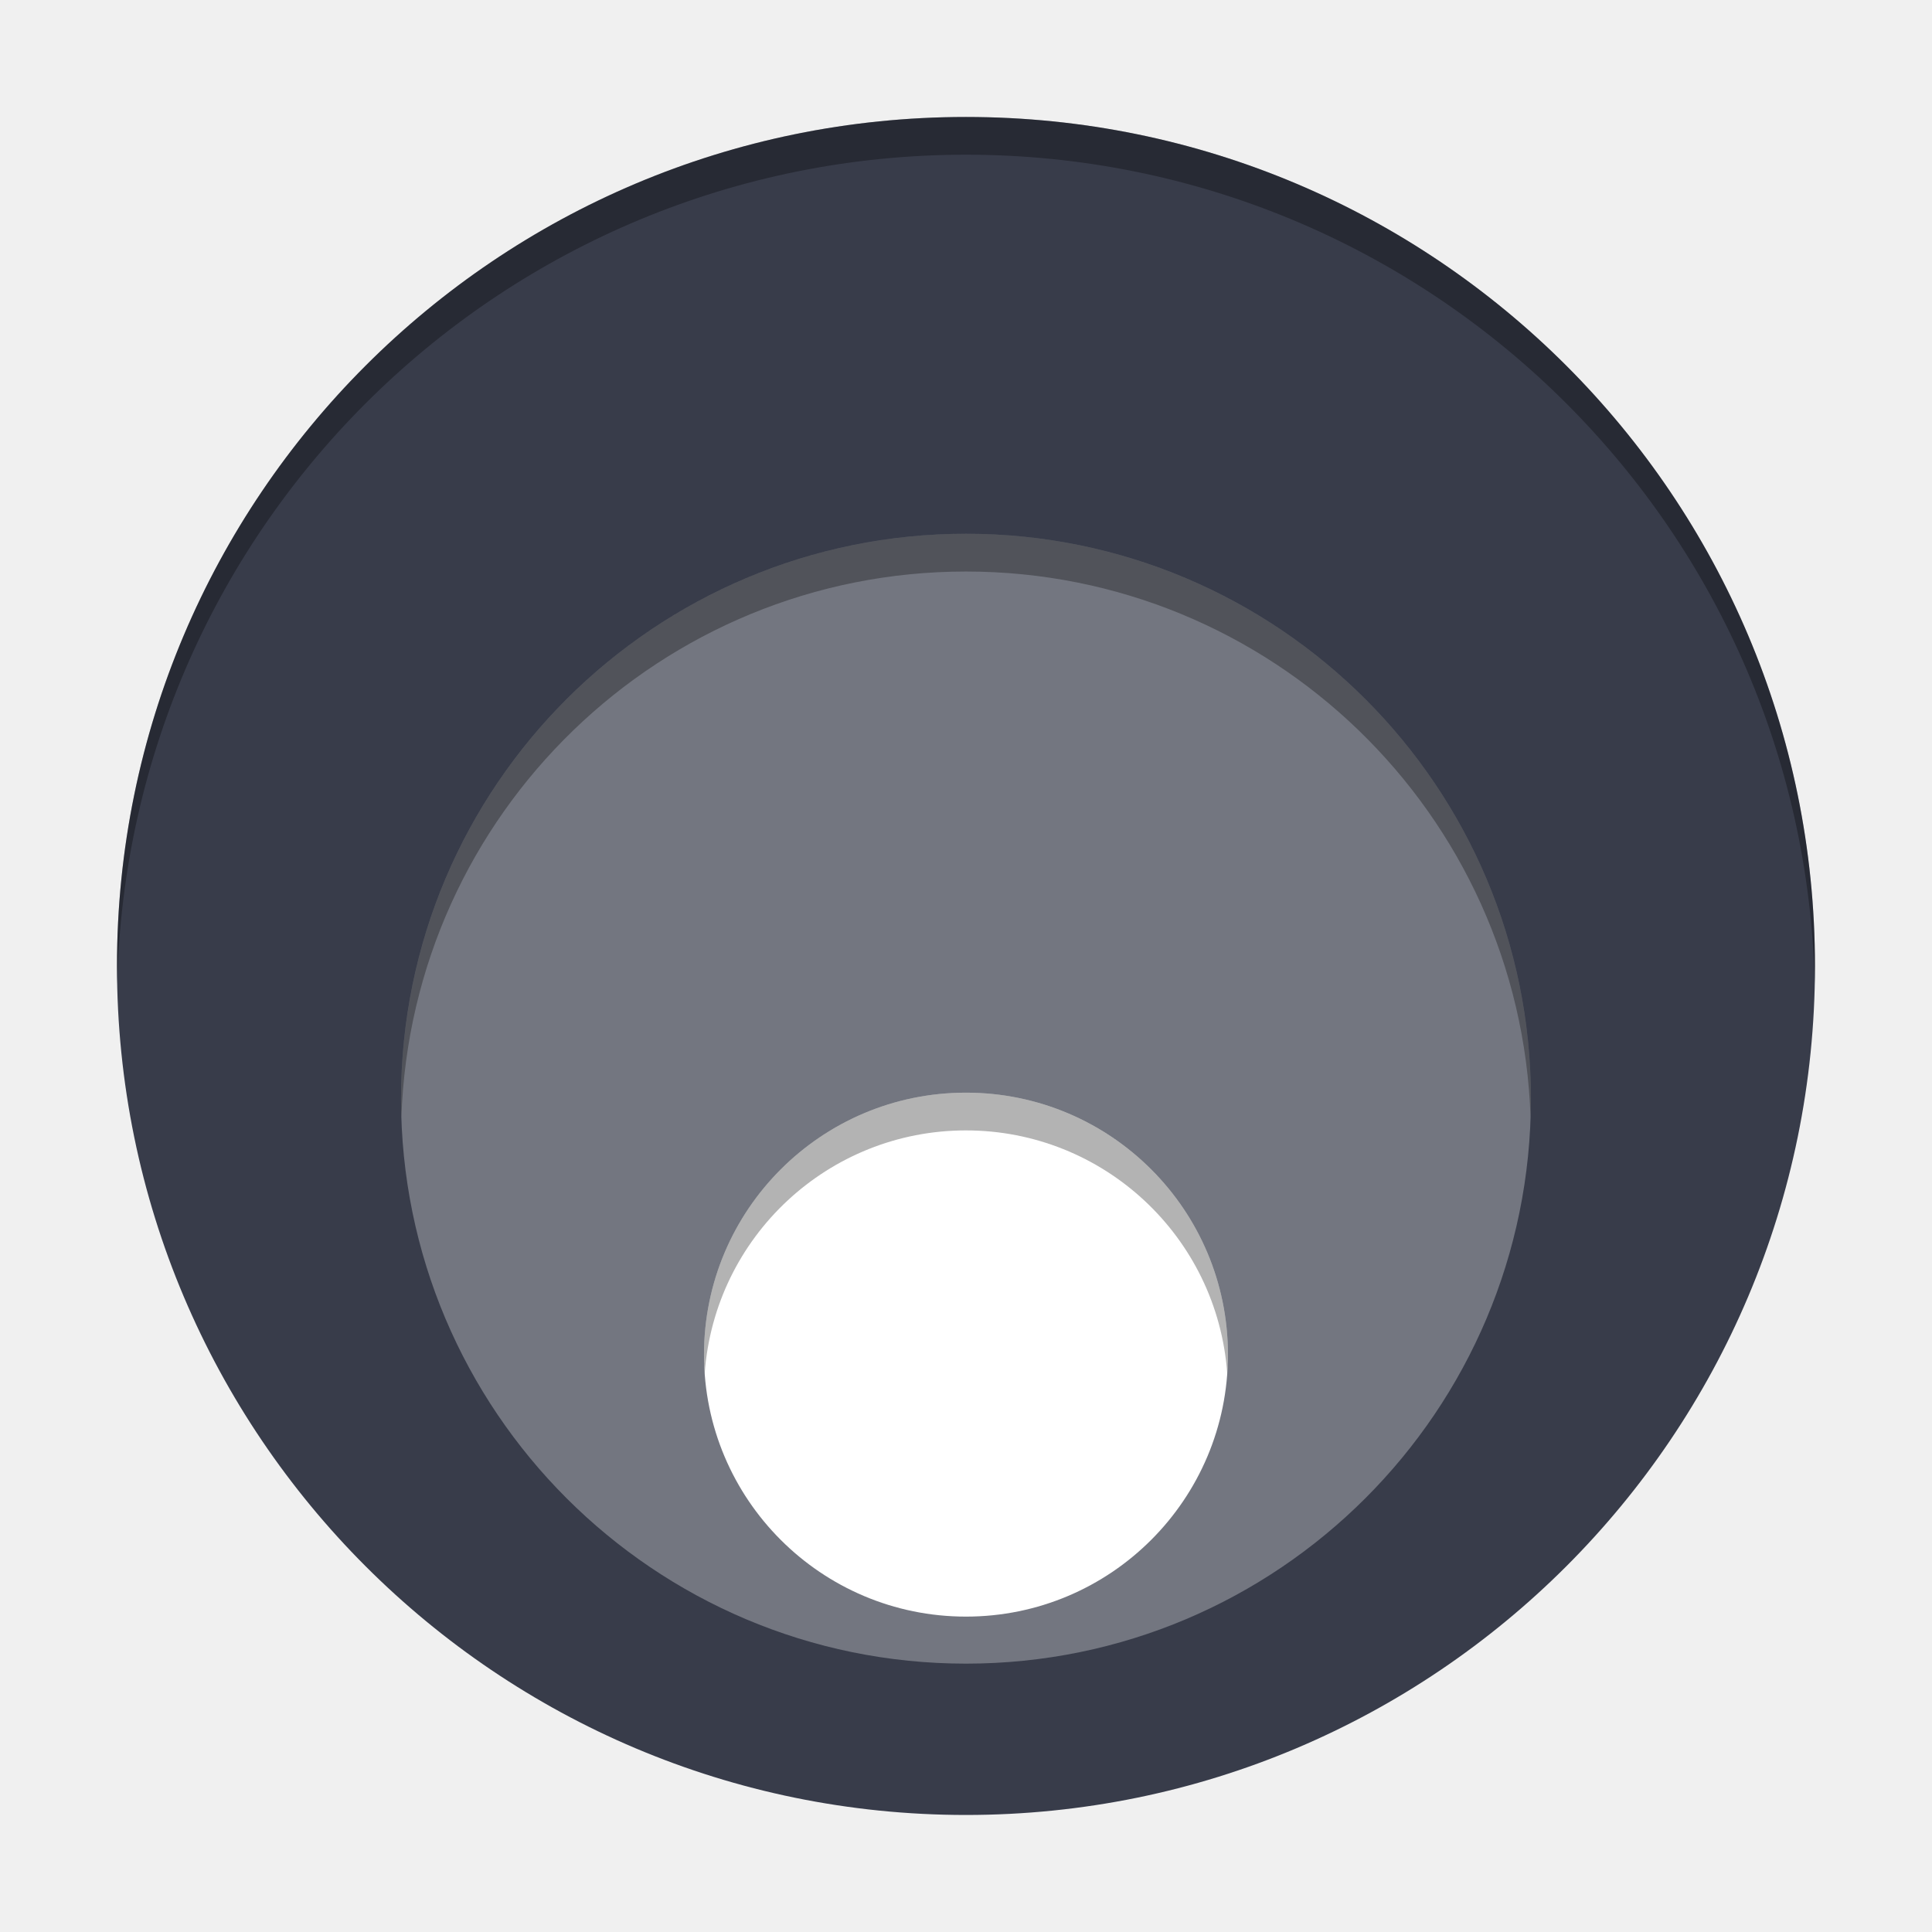
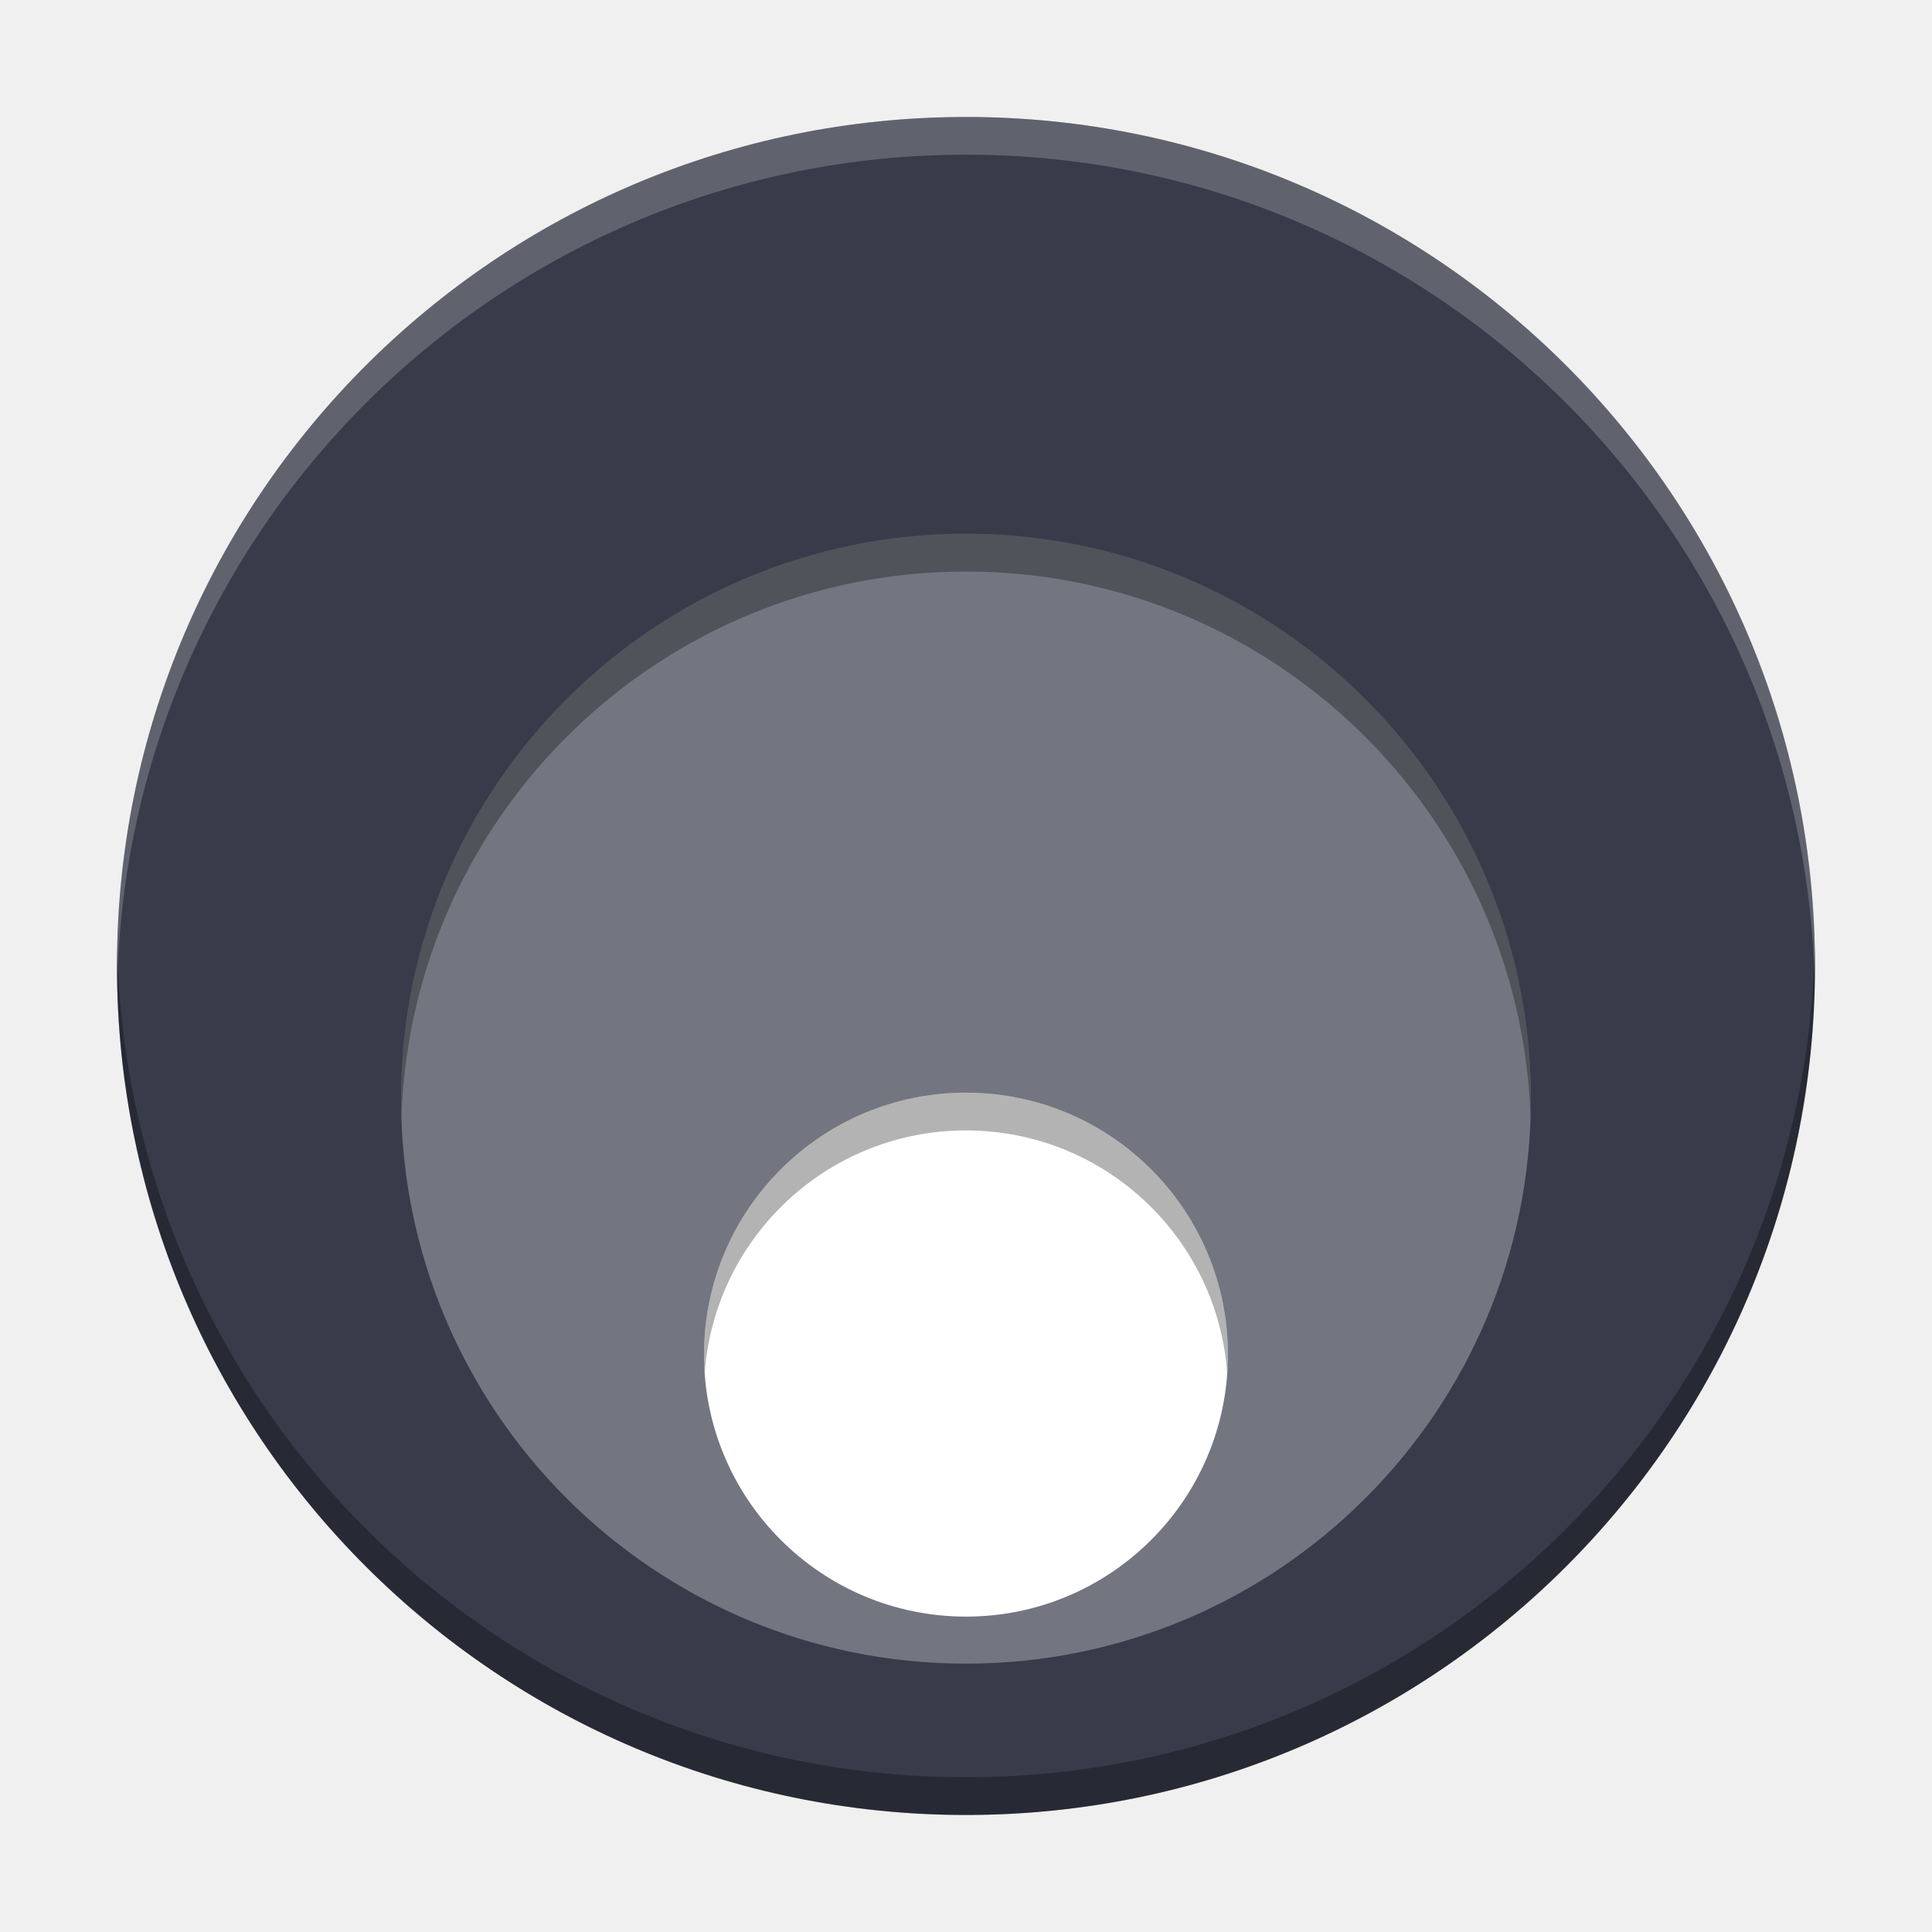
<svg xmlns="http://www.w3.org/2000/svg" width="512" height="512" version="1.1" viewBox="0 0 135.47 135.47">
  <g stroke-linecap="round" stroke-linejoin="round">
    <circle cx="67.733" cy="67.733" r="59.531" fill="#383c4a" stroke-width="307.19" />
    <circle cx="67.733" cy="77.04" r="39.613" fill="#737680" stroke-width="204.41" />
    <circle cx="67.733" cy="94.986" r="18.369" fill="#fff" stroke-width="94.785" />
    <path transform="scale(.26458)" d="m255.42 141.46a149.72 149.72 0 0 0-149.13 149.72 149.72 149.72 0 0 0 0.084 4.984 149.72 149.72 0 0 1 149.63-144.7 149.72 149.72 0 0 1 149.63 144.73 149.72 149.72 0 0 0 0.084-5.014 149.72 149.72 0 0 0-149.72-149.72 149.72 149.72 0 0 0-0.584 0z" opacity=".3" stroke-width="772.57" />
-     <path transform="scale(.26458)" d="m255.75 31a225 225 0 0 0-224.75 225 225 225 0 0 0 0.057 4.981 225 225 0 0 1 224.94-219.98 225 225 0 0 1 224.94 220.02 225 225 0 0 0 0.057-5.019 225 225 0 0 0-225-225 225 225 0 0 0-0.252 0z" opacity=".3" stroke-width="1161" />
    <path transform="scale(.26458)" d="m256 289.58a69.426 69.426 0 0 0-69.426 69.426 69.426 69.426 0 0 0 0.182 4.998 69.426 69.426 0 0 1 69.244-64.424 69.426 69.426 0 0 1 69.244 64.428 69.426 69.426 0 0 0 0.182-5.002 69.426 69.426 0 0 0-69.426-69.426z" opacity=".3" stroke-width="358.24" />
+     <path transform="scale(.26459)" d="m255.99 30.998a224.99 224.99 0 0 0-224.99 224.99 224.99 224.99 0 0 0 0.057 4.955 224.99 224.99 0 0 1 224.94-219.95 224.99 224.99 0 0 1 224.94 220.02 224.99 224.99 0 0 0 0.057-5.021 224.99 224.99 0 0 0-224.99-224.99z" fill="#fff" opacity=".2" stroke-width="1161" />
+     <path d="m8.217 66.404a59.531 59.531 0 0 0-0.015 1.329 59.531 59.531 0 0 0 59.531 59.531 59.531 59.531 0 0 0 59.531-59.531 59.531 59.531 0 0 0-0.015-1.311 59.531 59.531 0 0 1-59.516 58.196 59.531 59.531 0 0 1-59.516-58.214z" opacity=".3" stroke-width="307.19" />
  </g>
</svg>
